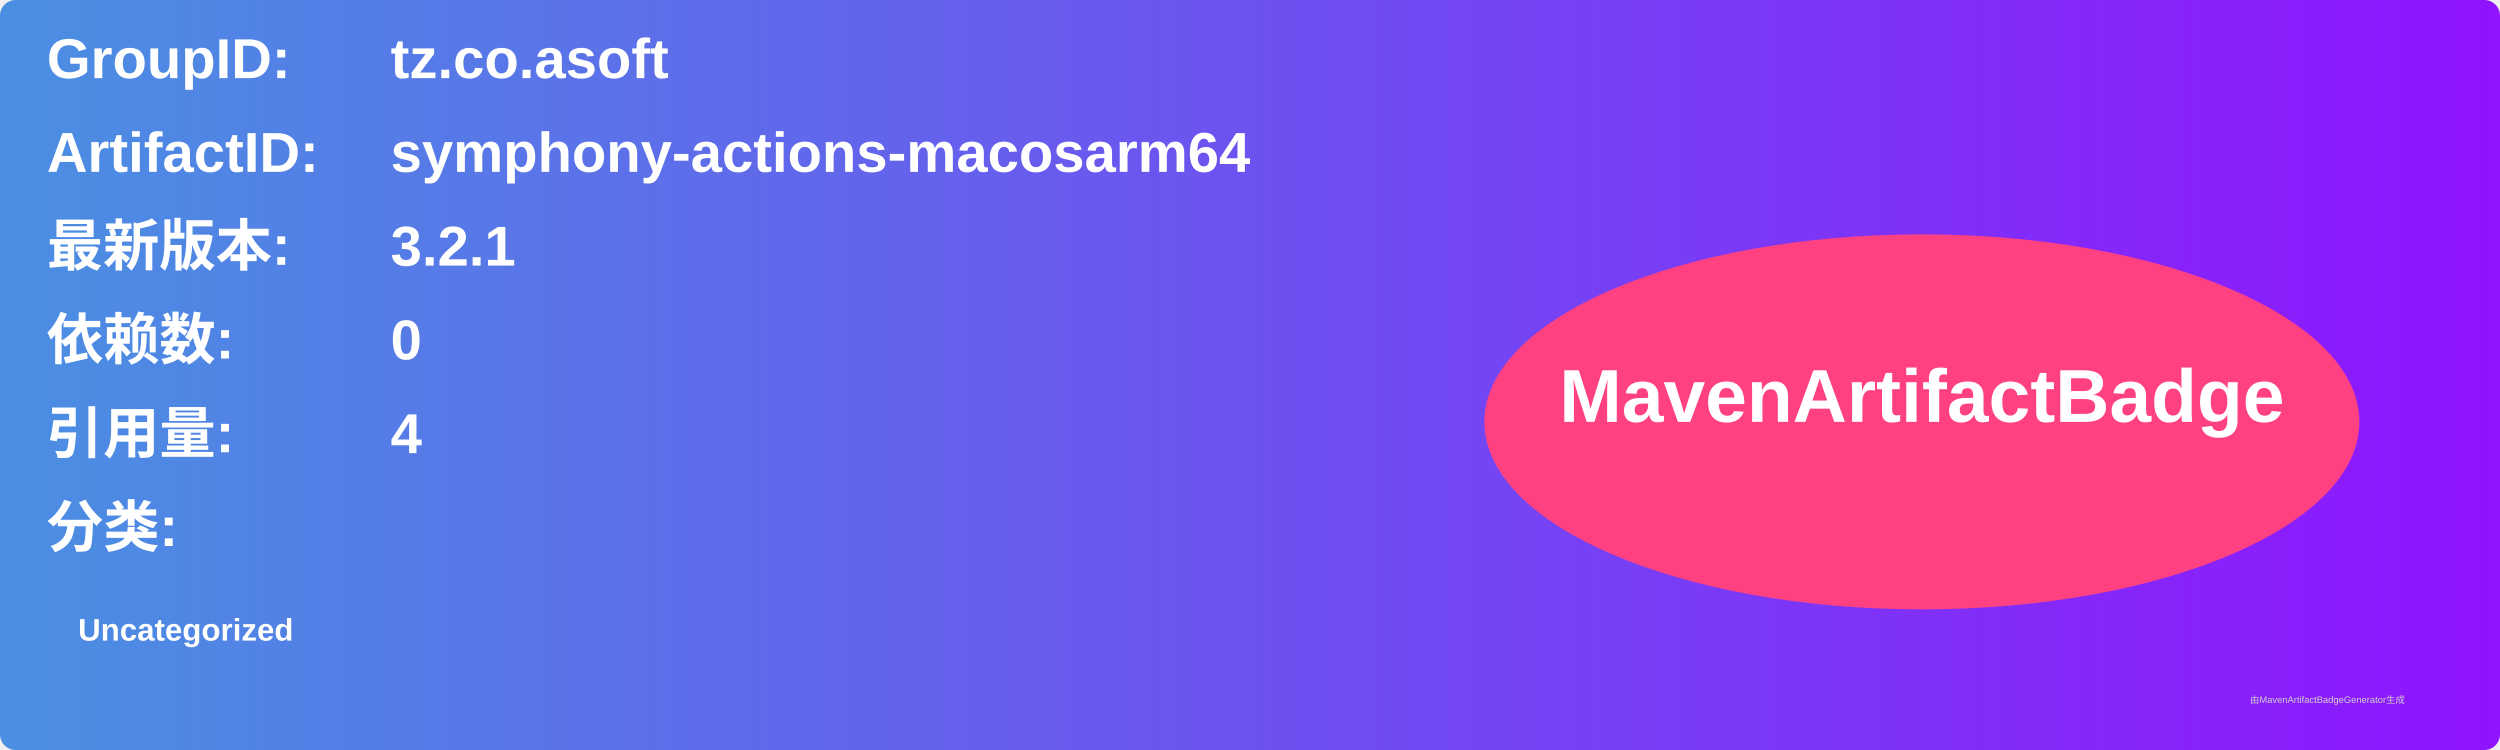
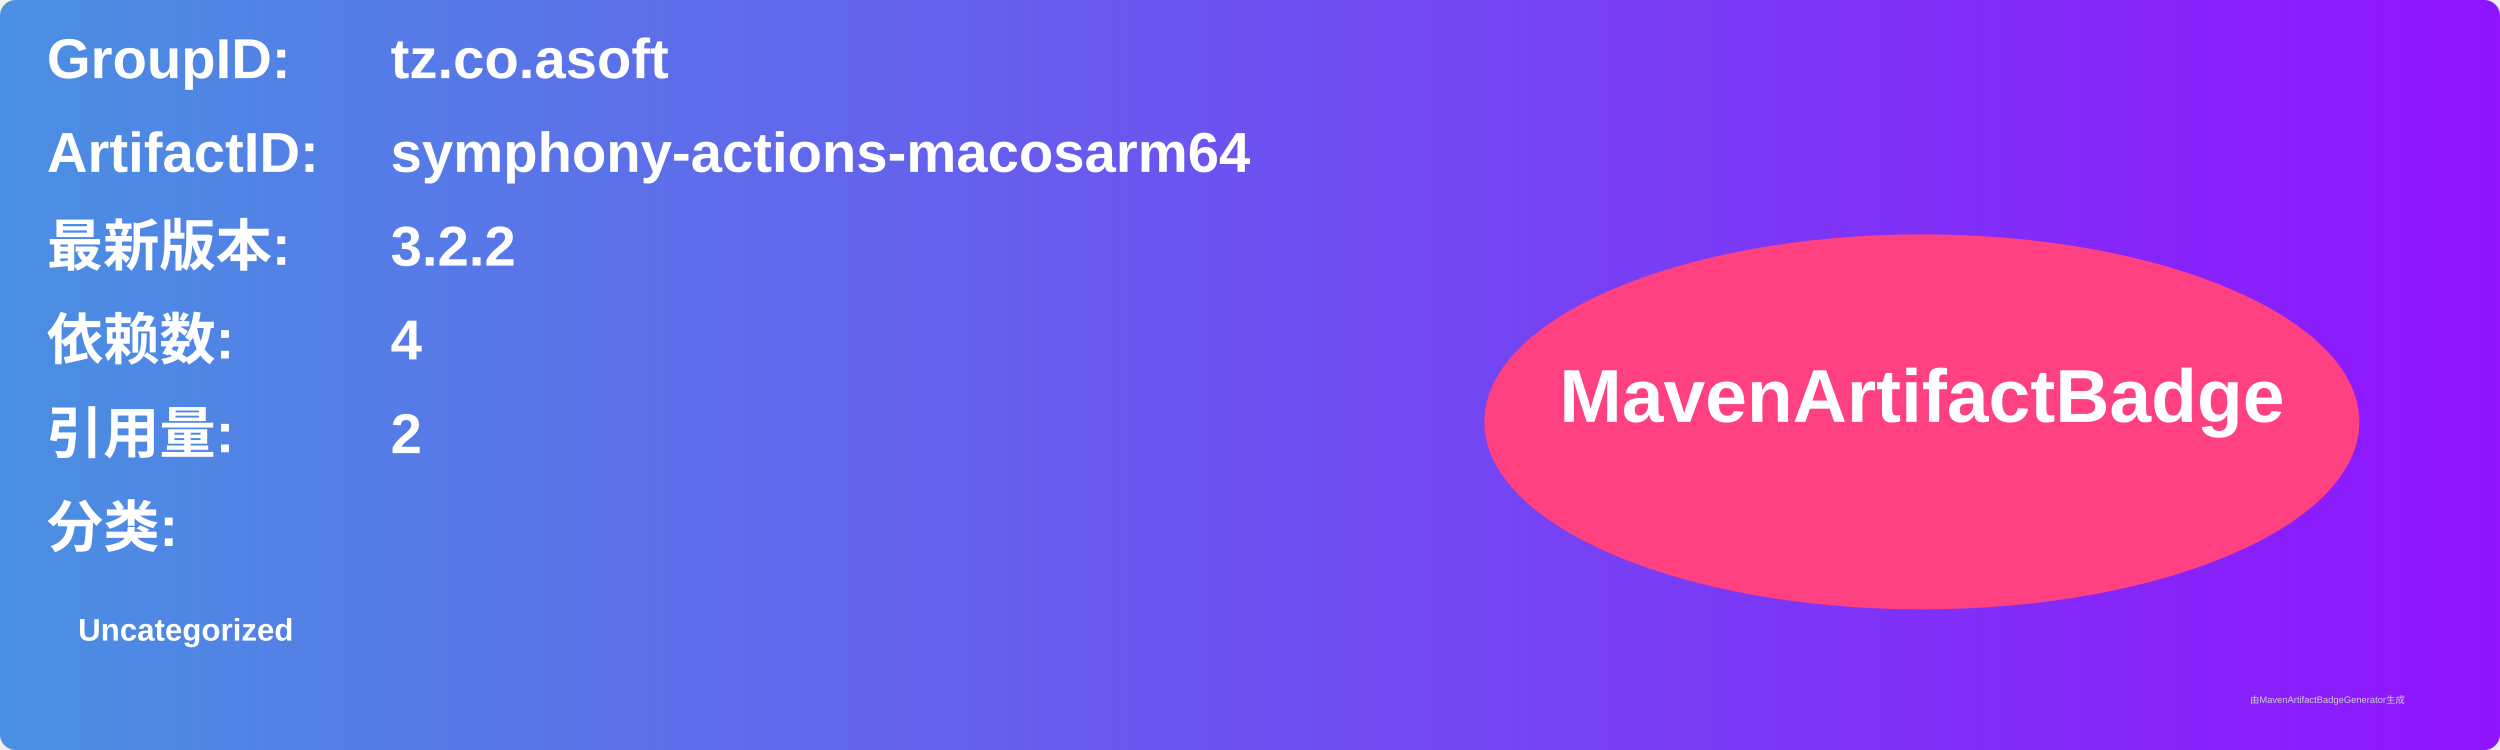
<svg xmlns="http://www.w3.org/2000/svg" width="800" height="240" viewBox="0 0 800 240">
  <linearGradient id="grad" x1="0%" y1="0%" x2="100%" y2="0%">
    <stop offset="0%" stop-color="#4a90e2" />
    <stop offset="100%" stop-color="#9013fe" />
  </linearGradient>
  <rect width="100%" height="100%" rx="5" ry="5" fill="url(#grad)" />
  <g transform="translate(15, 15)">
    <text x="0" y="10" font-family="Arial" font-size="18" fill="white" font-weight="bold" width="260">GroupID:</text>
    <text x="110" y="10" font-family="Arial" font-size="18" fill="white" font-weight="bold" width="460">tz.co.asoft</text>
    <text x="0" y="40" font-family="Arial" font-size="18" fill="white" font-weight="bold" width="260">ArtifactID:</text>
    <text x="110" y="40" font-family="Arial" font-size="18" fill="white" font-weight="bold" width="460">symphony-actions-macosarm64</text>
    <text x="0" y="70" font-family="Arial" font-size="18" fill="white" font-weight="bold">最新版本:</text>
    <text x="110" y="70" font-family="Arial" font-size="18" fill="white" font-weight="bold">
-       <tspan font-weight="bold">3.2.1</tspan>
+       <tspan font-weight="bold">3.2.2</tspan>
    </text>
    <text x="0" y="100" font-family="Arial" font-size="18" fill="white" font-weight="bold">依赖数: </text>
    <text x="110" y="100" font-family="Arial" font-size="18" fill="white">
-       <tspan font-weight="bold">0</tspan>
+       <tspan font-weight="bold">4</tspan>
    </text>
    <text x="0" y="130" font-family="Arial" font-size="18" fill="white" font-weight="bold">引用量: </text>
    <text x="110" y="130" font-family="Arial" font-size="18" fill="white">
-       <tspan font-weight="bold">4</tspan>
+       <tspan font-weight="bold">2</tspan>
    </text>
    <text x="0" y="160" font-family="Arial" font-size="18" fill="white" font-weight="bold">分类:</text>
    <text x="10" y="190" font-family="Arial" font-size="10" fill="white">
      <tspan font-weight="bold">Uncategorized</tspan>
    </text>
    <ellipse cx="600" cy="120" rx="140" ry="60" fill="#ff4081" />
    <text x="600" y="120" text-anchor="middle" font-family="Arial" font-size="24" fill="white" font-weight="bold">MavenArtifactBadge</text>
  </g>
  <text x="720" y="225" font-family="Arial" font-size="3" fill="#d0d0d0">由MavenArtifactBadgeGenerator生成</text>
</svg>
